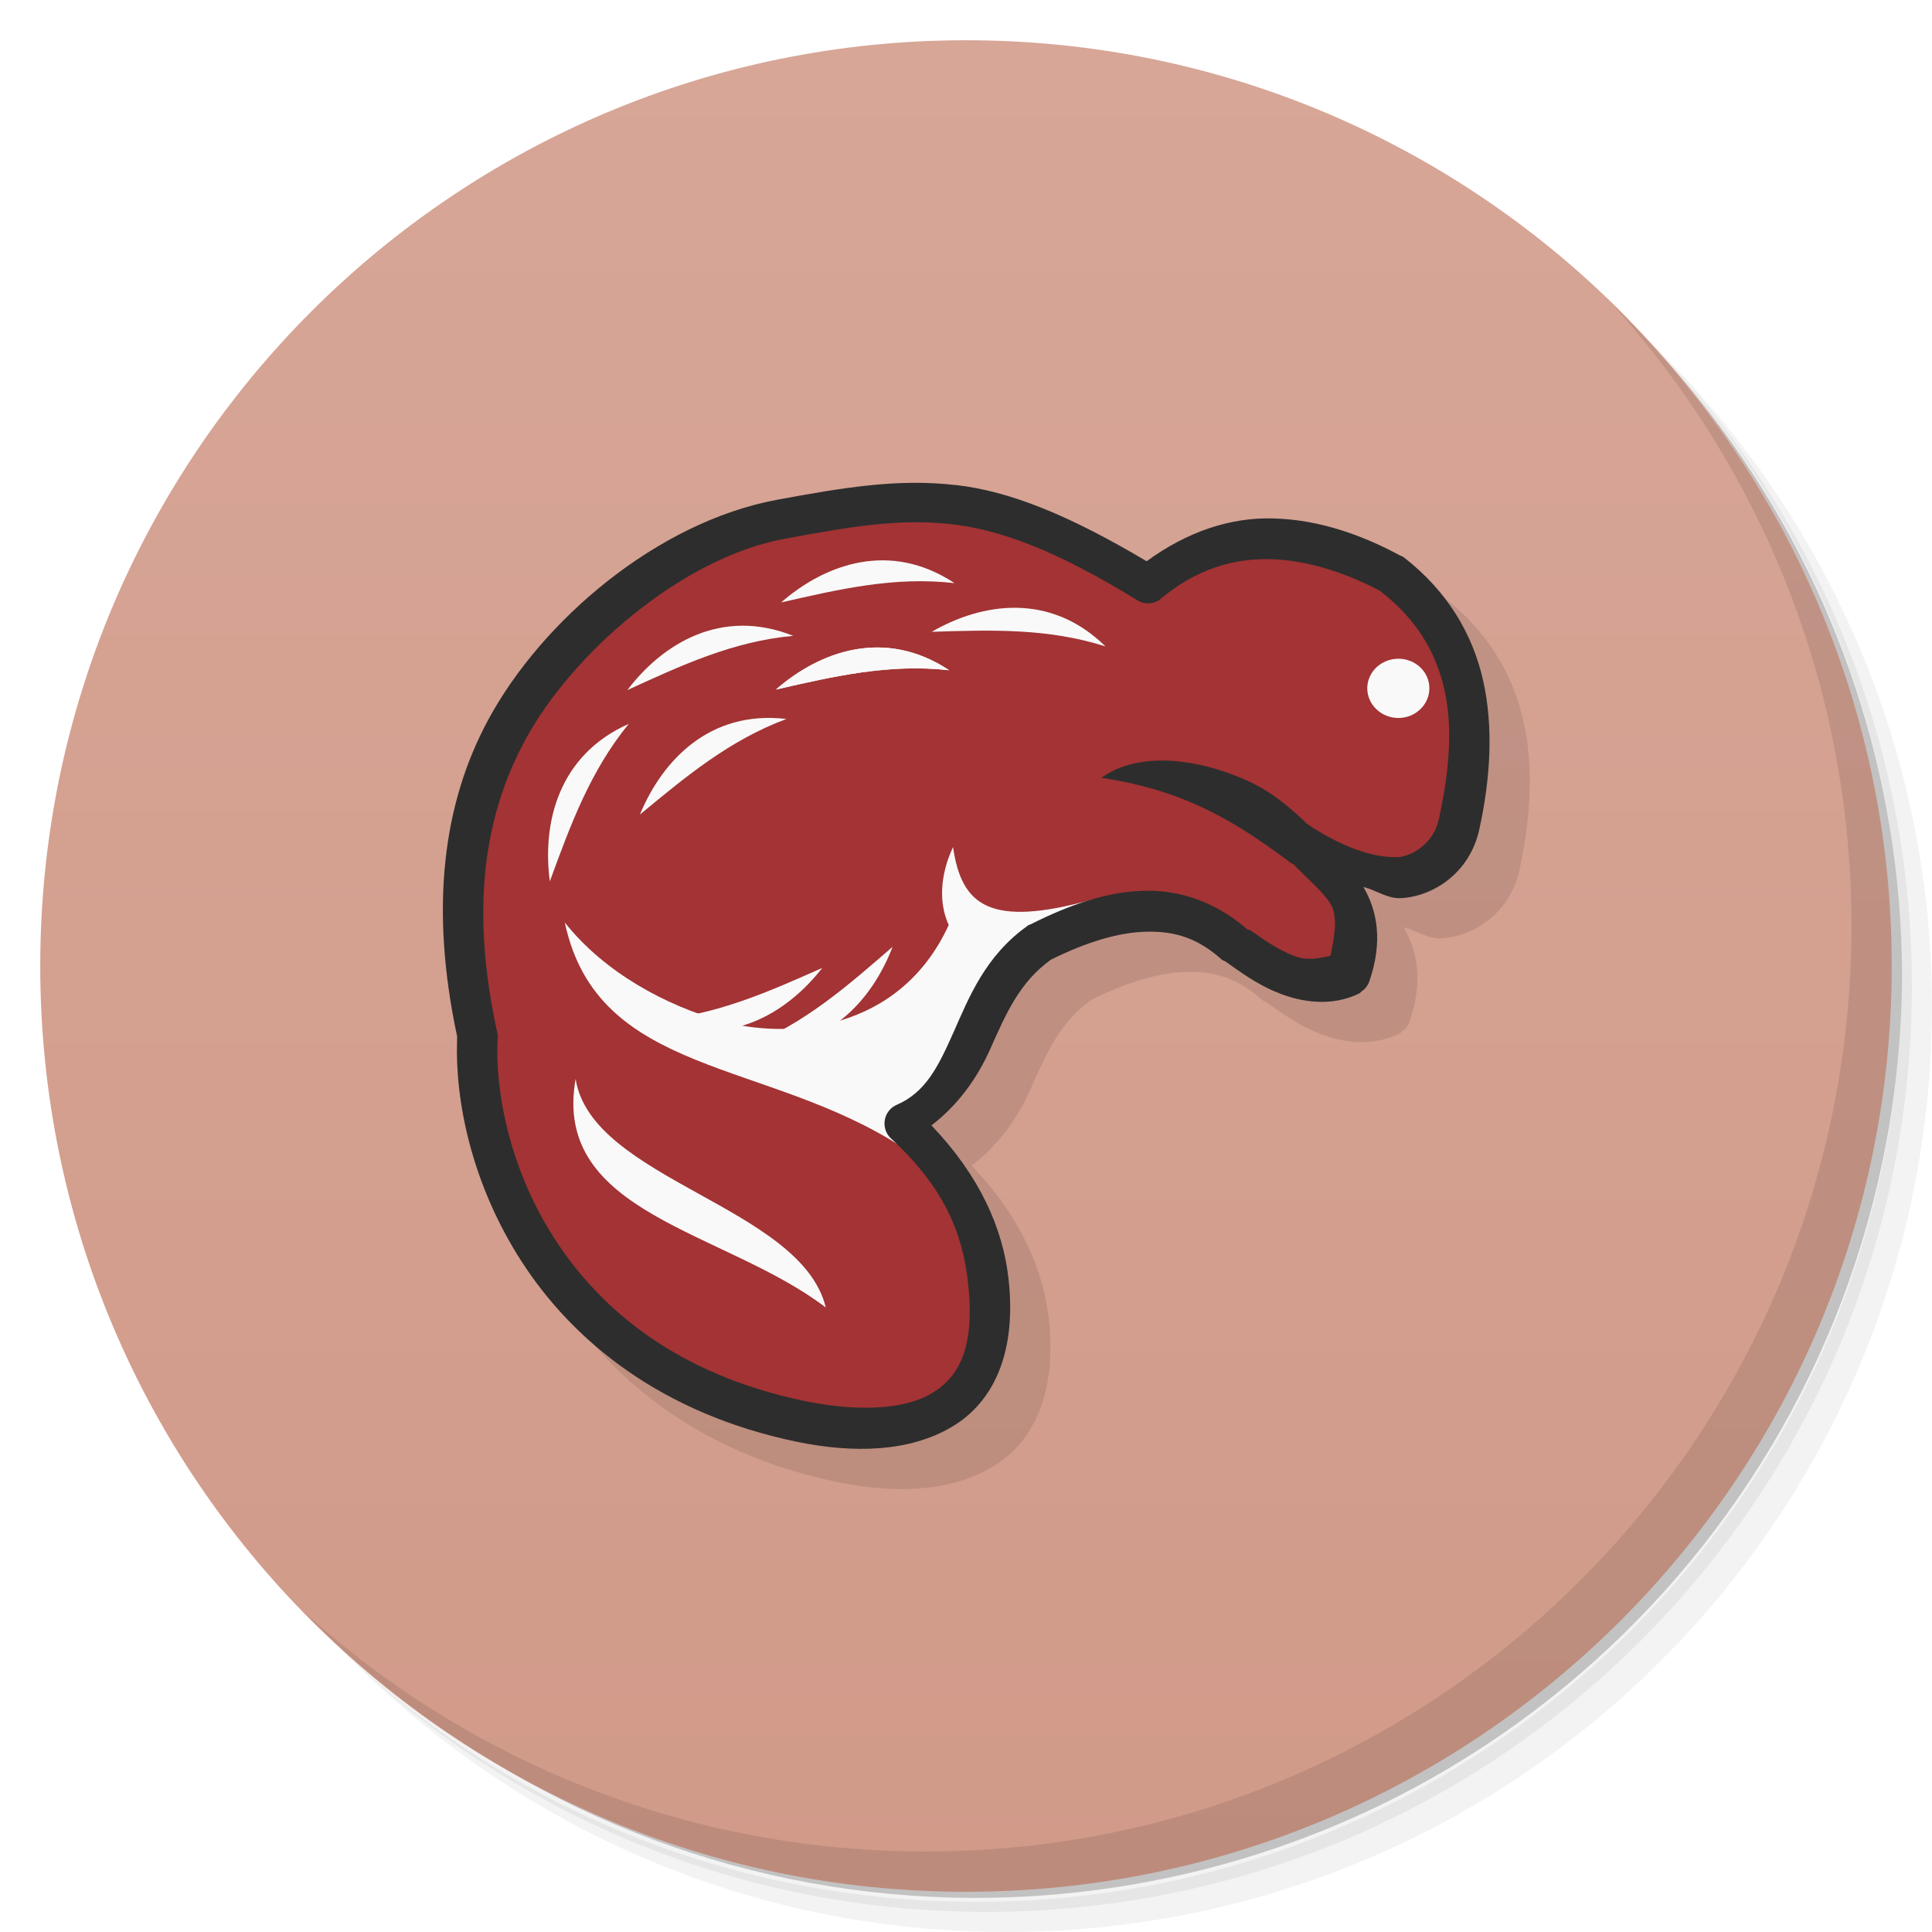
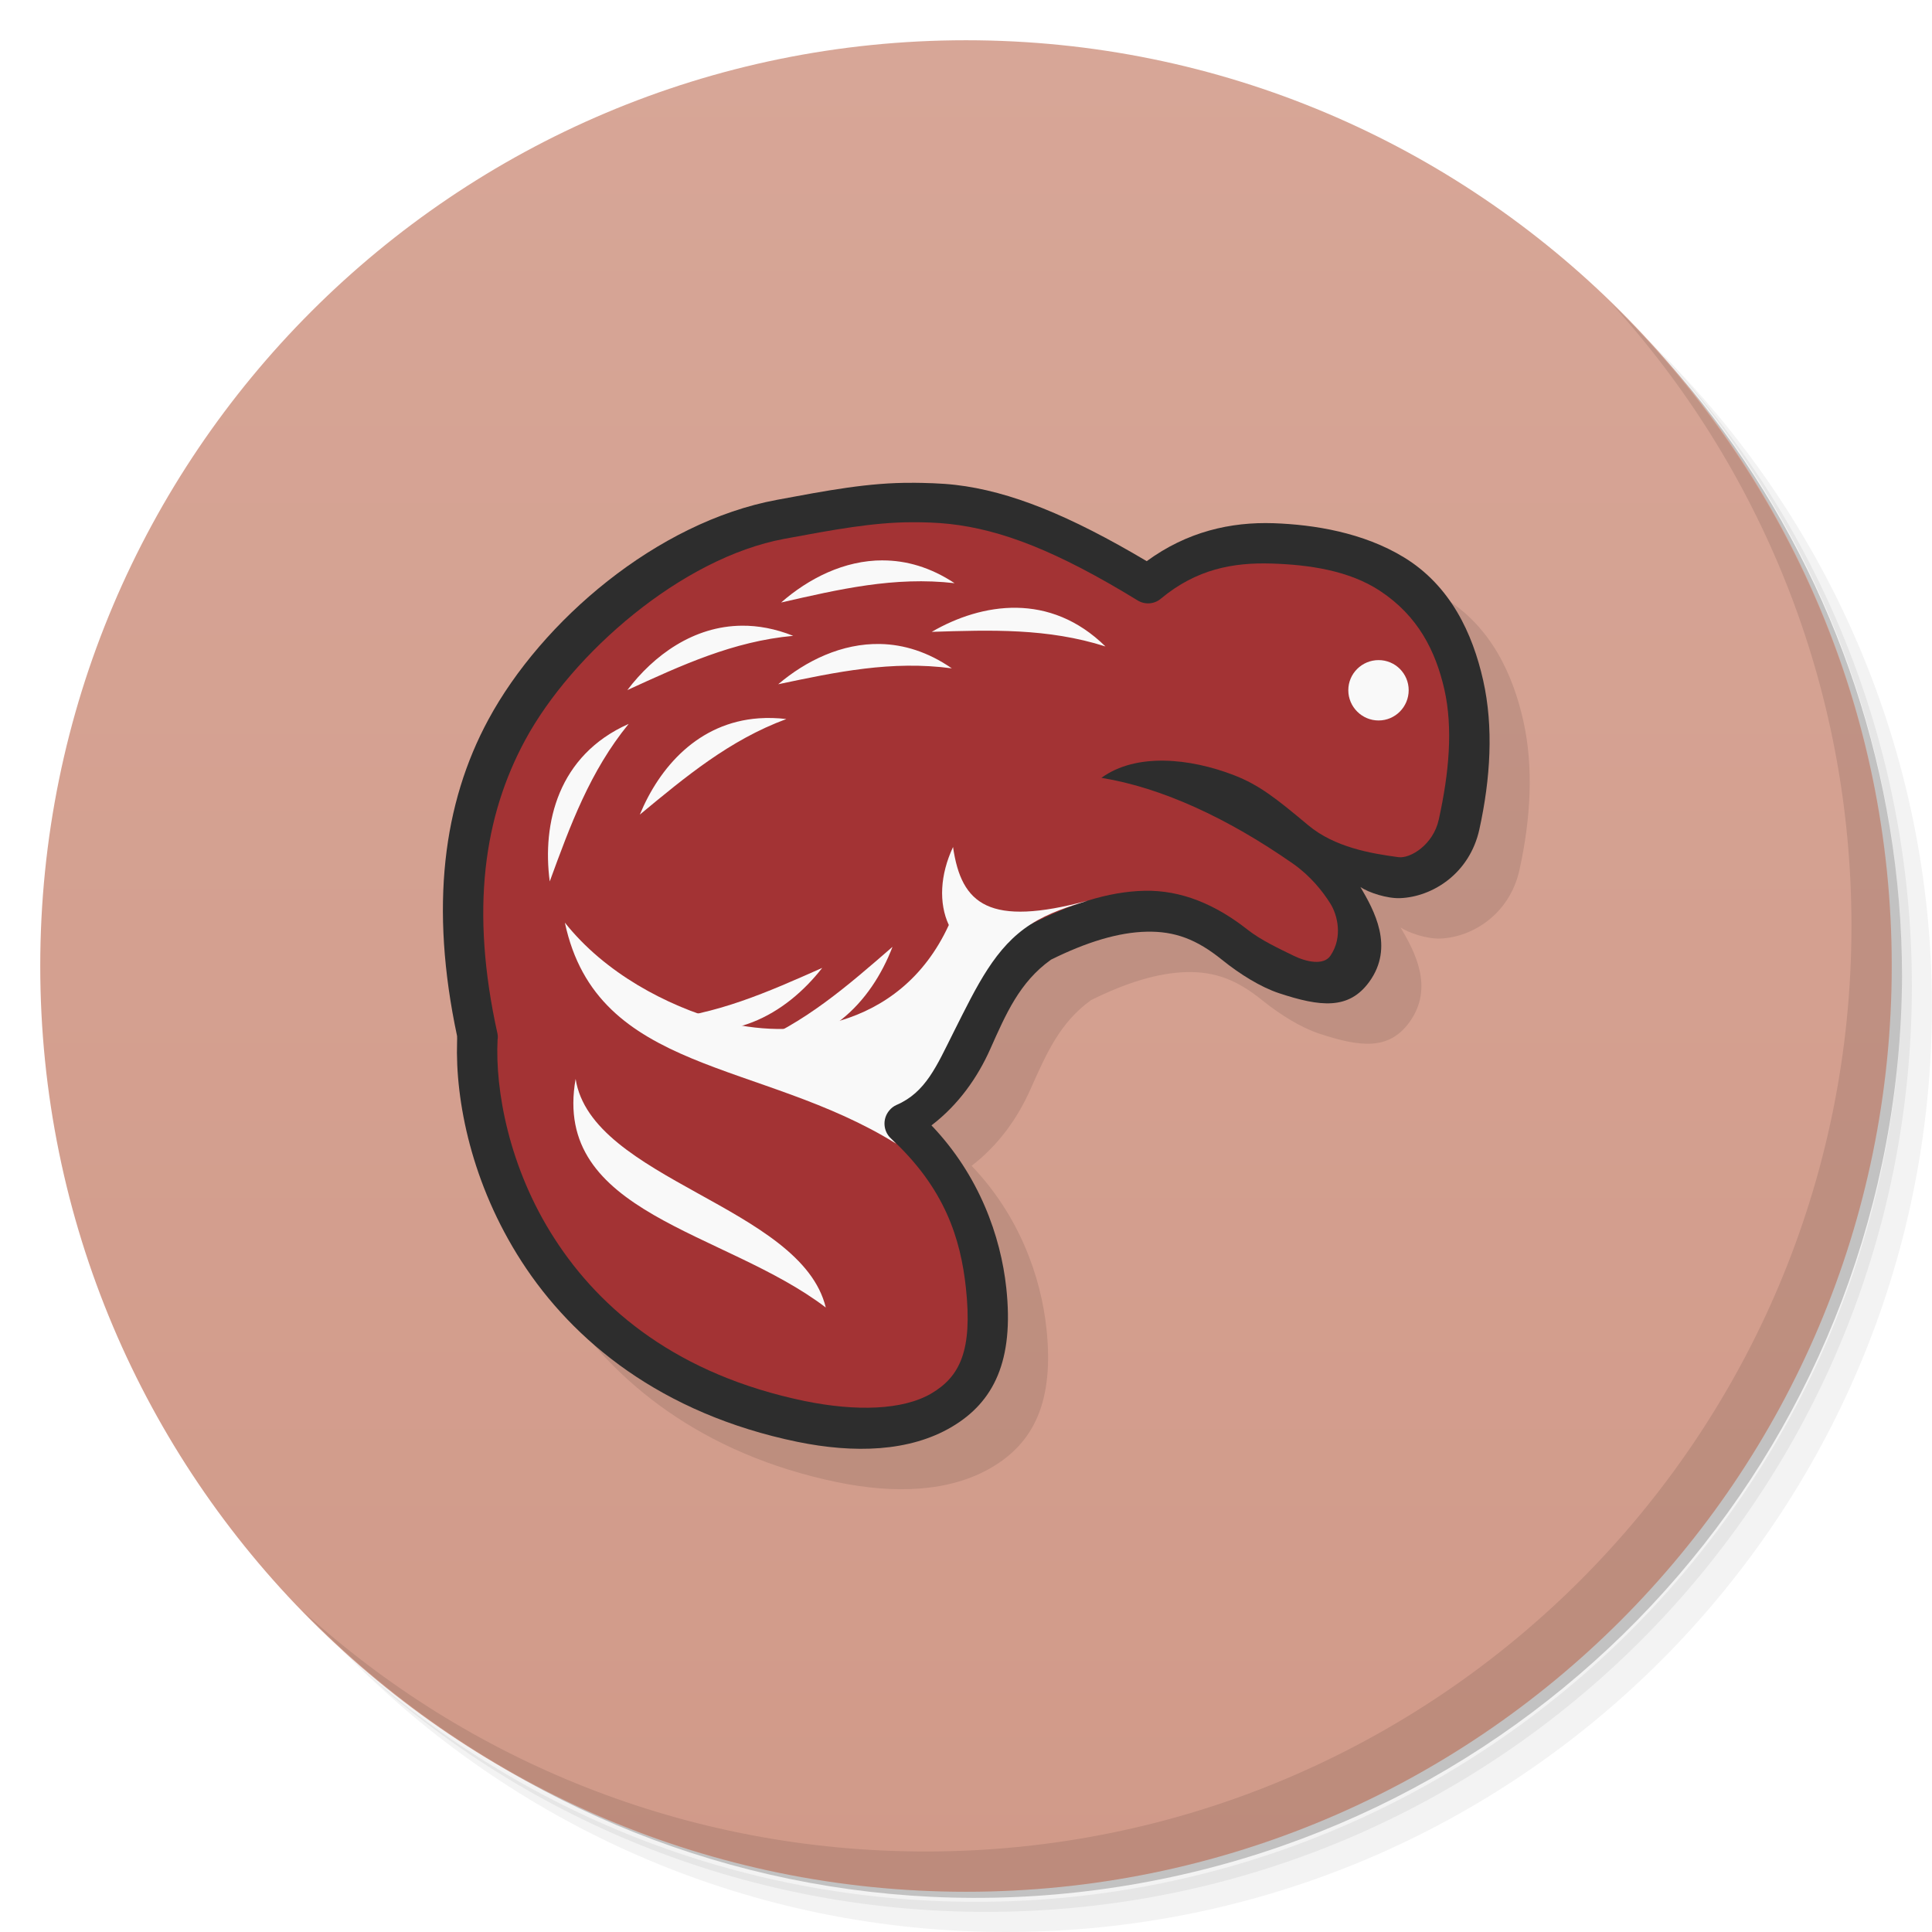
- <svg xmlns="http://www.w3.org/2000/svg" xmlns:xlink="http://www.w3.org/1999/xlink" viewBox="0 0 48 48">
+ <svg xmlns="http://www.w3.org/2000/svg" viewBox="0 0 48 48">
  <defs>
    <linearGradient id="linearGradient3764" x1="1" x2="47" gradientUnits="userSpaceOnUse" gradientTransform="matrix(0,-1,1,0,-1.5e-6,48)">
      <stop style="stop-color:#d19a89;stop-opacity:1" />
      <stop offset="1" style="stop-color:#d7a697;stop-opacity:1" />
    </linearGradient>
-     <path id="SVGCleanerId_0" d="m 23.582 16.652 c -1.605 -1.063 -3.219 -0.469 -4.305 0.48 c 1.434 -0.328 2.809 -0.648 4.305 -0.48 m 0 0" style="fill-opacity:1;stroke:none;fill-rule:evenodd" />
  </defs>
  <g>
    <path d="m 36.31 5 c 5.859 4.062 9.688 10.831 9.688 18.5 c 0 12.426 -10.07 22.5 -22.5 22.5 c -7.669 0 -14.438 -3.828 -18.5 -9.688 c 1.037 1.822 2.306 3.499 3.781 4.969 c 4.085 3.712 9.514 5.969 15.469 5.969 c 12.703 0 23 -10.298 23 -23 c 0 -5.954 -2.256 -11.384 -5.969 -15.469 c -1.469 -1.475 -3.147 -2.744 -4.969 -3.781 z m 4.969 3.781 c 3.854 4.113 6.219 9.637 6.219 15.719 c 0 12.703 -10.297 23 -23 23 c -6.081 0 -11.606 -2.364 -15.719 -6.219 c 4.16 4.144 9.883 6.719 16.219 6.719 c 12.703 0 23 -10.298 23 -23 c 0 -6.335 -2.575 -12.06 -6.719 -16.219 z" style="opacity:0.05" />
    <path d="m 41.28 8.781 c 3.712 4.085 5.969 9.514 5.969 15.469 c 0 12.703 -10.297 23 -23 23 c -5.954 0 -11.384 -2.256 -15.469 -5.969 c 4.113 3.854 9.637 6.219 15.719 6.219 c 12.703 0 23 -10.298 23 -23 c 0 -6.081 -2.364 -11.606 -6.219 -15.719 z" style="opacity:0.1" />
    <path d="m 31.25 2.375 c 8.615 3.154 14.75 11.417 14.75 21.13 c 0 12.426 -10.07 22.5 -22.5 22.5 c -9.708 0 -17.971 -6.135 -21.12 -14.75 a 23 23 0 0 0 44.875 -7 a 23 23 0 0 0 -16 -21.875 z" style="opacity:0.2" />
  </g>
  <g>
    <path d="m 24 1 c 12.703 0 23 10.297 23 23 c 0 12.703 -10.297 23 -23 23 -12.703 0 -23 -10.297 -23 -23 0 -12.703 10.297 -23 23 -23 z" style="fill:url(#linearGradient3764);fill-opacity:1" />
  </g>
  <g>
    <g>
      <g transform="translate(1,1)">
        <g style="opacity:0.1">
-           <g>
-             <path d="m 23.73 12.05 c -1.434 -0.164 -2.797 0.066 -4.426 0.367 -2.988 0.555 -5.848 3.01 -7.172 5.461 -1.121 2.074 -1.461 4.648 -0.777 7.863 0 0.035 0.004 0.098 0 0.137 -0.047 1.469 0.359 3.535 1.602 5.461 1.273 1.973 3.465 3.785 6.852 4.484 1.41 0.289 2.785 0.25 3.836 -0.371 1.051 -0.621 1.609 -1.855 1.414 -3.656 -0.137 -1.285 -0.73 -2.594 -1.918 -3.836 0.68 -0.52 1.152 -1.203 1.461 -1.898 0.391 -0.875 0.727 -1.66 1.508 -2.219 0.883 -0.438 1.676 -0.68 2.375 -0.695 0.707 -0.016 1.277 0.16 1.871 0.695 0.031 0.02 0.063 0.035 0.094 0.047 0.313 0.219 0.75 0.559 1.324 0.785 0.57 0.227 1.324 0.344 2.01 0 l 0.047 -0.047 c 0.055 -0.035 0.102 -0.082 0.137 -0.141 0.02 -0.027 0.035 -0.059 0.047 -0.09 0.355 -1.016 0.195 -1.785 -0.141 -2.359 0.313 0.074 0.59 0.289 0.914 0.277 0.797 -0.035 1.723 -0.605 1.965 -1.711 0.277 -1.258 0.355 -2.539 0.094 -3.699 -0.262 -1.164 -0.895 -2.223 -1.965 -3.055 -0.031 -0.023 -0.059 -0.035 -0.094 -0.047 -0.918 -0.496 -2 -0.895 -3.148 -0.922 -1.063 -0.035 -2.148 0.328 -3.152 1.063 -1.914 -1.137 -3.391 -1.742 -4.75 -1.895" style="fill:#000;fill-opacity:1;stroke:none;fill-rule:evenodd" />
-           </g>
-         </g>
+      
+     </g>
      </g>
    </g>
  </g>
  <g transform="translate(3.0596946e-4,0)">
    <g>
      <g>
-         <path d="m 36.25 20.484 c 0.535 -2.422 0.293 -4.691 -1.676 -6.219 -1.734 -0.938 -4.102 -1.414 -6.05 0.203 -4.082 -2.512 -5.836 -2.16 -9.102 -1.551 -2.777 0.512 -5.59 2.922 -6.828 5.215 -1.082 2 -1.441 4.457 -0.73 7.656 -0.137 2.707 1.508 8.172 8.03 9.523 2.688 0.555 5.04 -0.125 4.68 -3.48 -0.145 -1.324 -0.691 -2.609 -2.105 -3.914 1.809 -0.781 1.535 -3.203 3.359 -4.504 1.875 -0.945 3.531 -1.156 4.887 0.07 0.637 0.445 1.773 1.27 2.836 0.738 0.668 -1.91 -0.473 -2.402 -1.203 -3.219 0.781 0.504 1.598 0.848 2.414 0.813 0.547 -0.023 1.305 -0.469 1.492 -1.332 m 0 0" style="fill:#a33334;fill-opacity:1;stroke:none;fill-rule:evenodd" />
-         <path d="m 23.68 21.04 c -0.324 0.688 -0.363 1.395 -0.109 1.941 -1.227 2.672 -4.02 2.848 -5.66 2.383 -1.355 -0.383 -2.883 -1.188 -3.879 -2.445 0.816 3.84 5.02 3.379 8.414 5.602 l -0.242 -0.695 0.555 -0.395 0.641 -0.582 c 0.566 -1.063 1.031 -2.227 1.742 -3.156 l 1.996 -1.344 c -2.551 0.707 -3.25 0.152 -3.461 -1.309 m 0.004 0" style="fill:#f9f9f9;fill-opacity:1;stroke:none;fill-rule:evenodd" />
+         <path d="m 23.659 13 c -1.065 -0.011 -2.136 0.195 -3.357 0.422 -2.988 0.554 -5.848 3.01 -7.172 5.461 -1.121 2.074 -1.461 4.646 -0.777 7.861 0 0.035 0.004 0.1 0 0.139 -0.047 1.469 0.359 3.535 1.602 5.461 1.273 1.973 3.465 3.783 6.852 4.482 1.41 0.289 2.785 0.25 3.836 -0.371 1.051 -0.621 1.549 -1.65 1.355 -3.451 -0.138 -1.285 -0.671 -2.797 -1.859 -4.04 0.68 -0.52 1.152 -1.203 1.461 -1.898 0.391 -0.875 0.727 -1.66 1.508 -2.219 0.883 -0.438 1.676 -0.68 2.375 -0.695 0.707 -0.016 1.249 0.193 1.871 0.695 0.454 0.366 0.971 0.684 1.418 0.832 1.03 0.341 1.734 0.417 2.242 -0.279 0.634 -0.87 0.118 -1.785 -0.218 -2.359 0.202 0.14 0.667 0.291 0.991 0.277 0.797 -0.033 1.722 -0.605 1.965 -1.711 0.276 -1.258 0.355 -2.539 0.094 -3.699 -0.262 -1.164 -0.808 -2.348 -1.965 -3.055 -1.014 -0.62 -2.24 -0.815 -3.242 -0.85 -1.063 -0.036 -2.148 0.208 -3.152 0.943 -1.914 -1.137 -3.391 -1.737 -4.75 -1.895 -0.365 -0.042 -0.745 -0.049 -1.076 -0.053 z" style="fill:#000;opacity:0.1;fill-opacity:1;stroke:none;fill-rule:evenodd" />
+         <path d="m 22.662 11.996 c -1.065 -0.011 -2.136 0.195 -3.357 0.422 -2.988 0.554 -5.848 3.01 -7.172 5.461 -1.121 2.074 -1.461 4.646 -0.777 7.861 0 0.035 0.004 0.1 0 0.139 -0.047 1.469 0.359 3.535 1.602 5.461 1.273 1.973 3.465 3.783 6.852 4.482 1.41 0.289 2.785 0.25 3.836 -0.371 1.051 -0.621 1.549 -1.65 1.355 -3.451 -0.138 -1.285 -0.671 -2.797 -1.859 -4.04 0.68 -0.52 1.152 -1.203 1.461 -1.898 0.391 -0.875 0.727 -1.66 1.508 -2.219 0.883 -0.438 1.676 -0.68 2.375 -0.695 0.707 -0.016 1.249 0.193 1.871 0.695 0.454 0.366 0.971 0.684 1.418 0.832 1.03 0.341 1.734 0.417 2.242 -0.279 0.634 -0.87 0.118 -1.785 -0.218 -2.359 0.202 0.14 0.667 0.291 0.991 0.277 0.797 -0.033 1.722 -0.605 1.965 -1.711 0.276 -1.258 0.355 -2.539 0.094 -3.699 c -0.262 -1.164 -0.808 -2.348 -1.965 -3.055 -1.014 -0.62 -2.24 -0.815 -3.242 -0.85 c -1.063 -0.036 -2.148 0.208 -3.152 0.943 -1.914 -1.137 -3.391 -1.737 -4.75 -1.895 -0.365 -0.042 -0.745 -0.049 -1.076 -0.053 z" transform="translate(-3.0596946e-4,0)" style="fill:#2d2d2d;fill-opacity:1;stroke:none;fill-rule:evenodd" />
+         <path d="m 22.648 12.975 c -0.954 0.002 -1.936 0.185 -3.16 0.412 -2.563 0.475 -5.279 2.856 -6.438 4.996 -1.022 1.888 -1.376 4.207 -0.688 7.309 0.008 0.047 0.008 0.094 0 0.141 -0.062 1.23 0.273 3.175 1.418 4.945 1.145 1.776 3.07 3.379 6.211 4.03 1.277 0.261 2.439 0.229 3.15 -0.189 c 0.707 -0.418 1.024 -1.064 0.857 -2.619 c -0.131 -1.222 -0.521 -2.479 -1.865 -3.717 -2.01 -1.47 1.788 -4.635 3.473 -5.32 0.98 -0.492 1.906 -0.812 2.832 -0.832 0.914 -0.019 1.767 0.343 2.561 0.969 0.331 0.261 0.8 0.478 1.141 0.645 0.315 0.154 0.745 0.248 0.914 0 0.313 -0.46 0.176 -1.012 0 -1.293 -0.191 -0.307 -0.5 -0.695 -0.938 -1 -1.617 -1.127 -3.252 -1.883 -4.752 -2.127 0.867 -0.629 2.206 -0.486 3.293 -0.066 0.636 0.245 1.072 0.597 1.846 1.244 0.65 0.544 1.547 0.701 2.242 0.793 0.295 0.039 0.863 -0.309 1 -0.93 0.258 -1.164 0.356 -2.273 0.141 -3.234 -0.219 -0.957 -0.652 -1.827 -1.602 -2.453 c -0.763 -0.503 -1.754 -0.649 -2.695 -0.678 c -0.953 -0.029 -1.859 0.138 -2.738 0.865 -0.168 0.149 -0.41 0.164 -0.594 0.047 -2.01 -1.231 -3.383 -1.753 -4.66 -1.895 -0.321 -0.036 -0.653 -0.044 -0.949 -0.043 z" transform="translate(-3.0596946e-4,0)" style="fill:#a33334;fill-opacity:1;stroke:none;fill-rule:evenodd" />
+         <path d="m 23.678 21.04 c 0 0.001 0 0.003 0 0.004 0.001 -0.001 0.001 -0.003 0.002 -0.004 z m 0 0.004 c -0.322 0.687 -0.359 1.393 -0.105 1.938 -1.227 2.672 -4.02 2.848 -5.66 2.383 -1.355 -0.383 -2.883 -1.186 -3.879 -2.443 0.802 3.772 4.87 3.4 8.23 5.492 -0.045 -0.043 -0.082 -0.086 -0.129 -0.129 -0.195 -0.183 -0.215 -0.486 -0.043 -0.693 0.047 -0.059 0.11 -0.108 0.18 -0.139 0.727 -0.313 0.996 -0.964 1.418 -1.805 0.592 -1.178 1.036 -2.119 1.918 -2.684 0.455 -0.291 0.951 -0.442 1.414 -0.586 -2.445 0.653 -3.136 0.1 -3.344 -1.334 z" transform="translate(-3.0596946e-4,0)" style="fill:#f9f9f9;fill-opacity:1;stroke:none;fill-rule:evenodd" />
        <path d="m 14.301 26.805 c 0.391 2.508 5.605 3.164 6.215 5.68 -2.508 -1.914 -6.813 -2.32 -6.215 -5.68 m 0 0" style="fill:#f9f9f9;fill-opacity:1;stroke:none;fill-rule:evenodd" />
-         <path d="m 32.11 21.469 c -1.41 -1.055 -2.637 -1.824 -4.746 -2.145 0.867 -0.629 2.207 -0.488 3.293 -0.066 0.656 0.25 1.148 0.551 1.91 1.301 m -0.457 0.91" style="fill:#2d2d2d;fill-opacity:1;stroke:none;fill-rule:evenodd" />
-         <path d="m 35.512 17.1 c 0 0.406 -0.344 0.738 -0.77 0.738 -0.426 0 -0.773 -0.332 -0.773 -0.738 0 -0.406 0.348 -0.734 0.773 -0.734 0.426 0 0.77 0.328 0.77 0.734 m 0 0" style="fill:#f9f9f9;fill-opacity:1;stroke:none;fill-rule:nonzero" />
-         <path d="m 19.707 15.797 c -1.785 -0.711 -3.246 0.195 -4.121 1.348 1.34 -0.613 2.621 -1.211 4.121 -1.348 m 0 0" style="fill:#f9f9f9;fill-opacity:1;stroke:none;fill-rule:evenodd" />
-         <path d="m 23.715 14.488 c -1.605 -1.063 -3.219 -0.473 -4.309 0.48 1.438 -0.328 2.813 -0.652 4.309 -0.48 m 0 0" style="fill:#f9f9f9;fill-opacity:1;stroke:none;fill-rule:evenodd" />
-         <use xlink:href="#SVGCleanerId_0" width="48" height="48" style="fill:#f9f9f9" />
-         <path d="m 27.465 16.06 c -1.375 -1.352 -3.07 -1.086 -4.316 -0.363 1.477 -0.047 2.879 -0.094 4.316 0.363 m 0 0" style="fill:#f9f9f9;fill-opacity:1;stroke:none;fill-rule:evenodd" />
-         <path d="m 19.539 17.863 c -1.906 -0.227 -3.086 1.031 -3.641 2.375 1.137 -0.941 2.227 -1.852 3.641 -2.375 m 0 0" style="fill:#f9f9f9;fill-opacity:1;stroke:none;fill-rule:evenodd" />
-         <path d="m 15.621 17.984 c -1.758 0.781 -2.152 2.473 -1.961 3.914 0.512 -1.398 1 -2.738 1.961 -3.914 m 0 0" style="fill:#f9f9f9;fill-opacity:1;stroke:none;fill-rule:evenodd" />
-         <path d="m 18.59 25.988 c 1.91 0.18 3.066 -1.109 3.586 -2.465 -1.117 0.969 -2.184 1.906 -3.586 2.465 m 0 0" style="fill:#f9f9f9;fill-opacity:1;stroke:none;fill-rule:evenodd" />
-         <path d="m 16.289 25.34 c 1.777 0.738 3.25 -0.152 4.141 -1.293 -1.348 0.598 -2.637 1.176 -4.141 1.293 m 0 0" style="fill:#f9f9f9;fill-opacity:1;stroke:none;fill-rule:evenodd" />
-         <use xlink:href="#SVGCleanerId_0" width="48" height="48" style="fill:#f9f9f9" />
-         <path d="m 23.73 12.05 c -1.434 -0.164 -2.797 0.066 -4.426 0.367 -2.988 0.555 -5.848 3.01 -7.172 5.461 -1.121 2.074 -1.461 4.648 -0.777 7.863 0 0.035 0.004 0.098 0 0.137 -0.047 1.469 0.359 3.535 1.602 5.461 1.273 1.973 3.465 3.785 6.852 4.484 1.41 0.289 2.785 0.25 3.836 -0.371 1.051 -0.621 1.609 -1.855 1.414 -3.656 -0.137 -1.285 -0.73 -2.594 -1.918 -3.836 0.68 -0.52 1.152 -1.203 1.461 -1.898 0.391 -0.875 0.727 -1.66 1.508 -2.219 0.883 -0.438 1.676 -0.68 2.375 -0.695 0.707 -0.016 1.277 0.16 1.871 0.695 0.031 0.02 0.063 0.035 0.094 0.047 0.313 0.219 0.75 0.559 1.324 0.785 0.57 0.227 1.324 0.344 2.01 0 0.016 -0.016 0.031 -0.031 0.047 -0.047 0.055 -0.035 0.102 -0.082 0.137 -0.141 0.02 -0.027 0.035 -0.059 0.047 -0.09 0.355 -1.016 0.195 -1.785 -0.141 -2.359 0.313 0.074 0.59 0.289 0.914 0.277 0.797 -0.035 1.723 -0.605 1.965 -1.711 0.277 -1.258 0.355 -2.539 0.094 -3.699 -0.262 -1.164 -0.895 -2.223 -1.965 -3.055 -0.031 -0.023 -0.059 -0.035 -0.094 -0.047 -0.918 -0.496 -2 -0.895 -3.148 -0.922 -1.063 -0.035 -2.148 0.328 -3.152 1.063 -1.914 -1.137 -3.391 -1.742 -4.75 -1.895 m -0.141 0.969 c 1.277 0.141 2.652 0.664 4.66 1.895 0.184 0.117 0.426 0.102 0.594 -0.047 0.879 -0.727 1.785 -1 2.738 -0.973 0.941 0.031 1.887 0.359 2.695 0.785 0.898 0.699 1.383 1.496 1.602 2.453 0.215 0.961 0.117 2.07 -0.141 3.234 -0.137 0.621 -0.703 0.91 -1 0.93 -0.664 0.023 -1.41 -0.273 -2.148 -0.742 -0.215 -0.184 -0.531 -0.148 -0.707 0.066 -0.176 0.219 -0.145 0.539 0.066 0.719 0.047 0.051 0.094 0.051 0.141 0.094 0.375 0.395 0.762 0.707 0.957 1.02 0.176 0.281 0.121 0.75 0 1.293 -0.293 0.066 -0.59 0.133 -0.914 0 -0.398 -0.152 -0.781 -0.426 -1.094 -0.645 -0.012 -0.008 -0.035 0.012 -0.047 0 -0.758 -0.668 -1.645 -0.988 -2.559 -0.969 -0.926 0.02 -1.852 0.34 -2.832 0.832 -0.031 0.012 -0.063 0.02 -0.09 0.047 -1.039 0.742 -1.445 1.77 -1.828 2.637 -0.383 0.859 -0.691 1.492 -1.418 1.805 -0.07 0.031 -0.133 0.078 -0.18 0.137 -0.172 0.207 -0.152 0.512 0.043 0.695 1.344 1.238 1.789 2.387 1.918 3.609 0.168 1.555 -0.203 2.309 -0.91 2.727 -0.711 0.418 -1.875 0.449 -3.152 0.188 -3.141 -0.652 -5.066 -2.254 -6.211 -4.03 -1.145 -1.77 -1.48 -3.715 -1.418 -4.945 0.008 -0.047 0.008 -0.094 0 -0.141 -0.688 -3.102 -0.336 -5.422 0.688 -7.309 1.156 -2.141 3.875 -4.52 6.438 -4.996 1.633 -0.301 2.832 -0.508 4.113 -0.367 m 0 -0.004" style="fill:#2d2d2d;fill-opacity:1;stroke:none;fill-rule:evenodd" />
+         <path d="m 34.25 16.4 c -0.413 0 -0.752 0.334 -0.752 0.748 0 0.414 0.338 0.752 0.752 0.752 0.414 0 0.748 -0.338 0.748 -0.752 0 -0.414 -0.334 -0.748 -0.748 -0.748 z" style="fill:#f9f9f9;fill-opacity:1;stroke:none;fill-rule:nonzero" />
+         <path d="m 21.934 13.922 c -0.96 -0.003 -1.846 0.451 -2.527 1.047 c 1.438 -0.328 2.813 -0.652 4.309 -0.48 c -0.602 -0.399 -1.205 -0.565 -1.781 -0.566 z m 3.326 1.178 c -0.751 -0.012 -1.488 0.236 -2.111 0.598 c 1.477 -0.047 2.879 -0.094 4.316 0.363 c -0.688 -0.676 -1.454 -0.949 -2.205 -0.961 z m -6.826 0.445 c -1.205 0.009 -2.191 0.735 -2.848 1.6 c 1.34 -0.613 2.621 -1.211 4.121 -1.348 c -0.446 -0.178 -0.872 -0.255 -1.273 -0.252 z m 3.441 0.455 c -0.96 -0.022 -1.853 0.416 -2.541 1 c 1.446 -0.305 2.82 -0.596 4.314 -0.395 c -0.596 -0.412 -1.197 -0.592 -1.773 -0.605 z m -3.02 1.846 c -1.51 0.107 -2.473 1.217 -2.959 2.393 c 1.137 -0.941 2.227 -1.852 3.641 -2.375 c -0.238 -0.028 -0.466 -0.033 -0.682 -0.018 z m -3.236 0.139 c -1.758 0.781 -2.152 2.473 -1.961 3.914 c 0.512 -1.398 1 -2.738 1.961 -3.914 z m 6.555 5.539 c -1.117 0.969 -2.184 1.906 -3.586 2.465 c 1.91 0.18 3.066 -1.109 3.586 -2.465 z m -1.746 0.523 c -1.348 0.598 -2.637 1.176 -4.141 1.293 c 1.777 0.738 3.25 -0.152 4.141 -1.293 z" transform="translate(-3.0596946e-4,0)" style="fill:#f9f9f9;fill-opacity:1;stroke:none;fill-rule:evenodd" />
      </g>
    </g>
  </g>
  <g>
    <path d="m 40.03 7.531 c 3.712 4.084 5.969 9.514 5.969 15.469 0 12.703 -10.297 23 -23 23 c -5.954 0 -11.384 -2.256 -15.469 -5.969 4.178 4.291 10.01 6.969 16.469 6.969 c 12.703 0 23 -10.298 23 -23 0 -6.462 -2.677 -12.291 -6.969 -16.469 z" style="opacity:0.1" />
  </g>
</svg>
